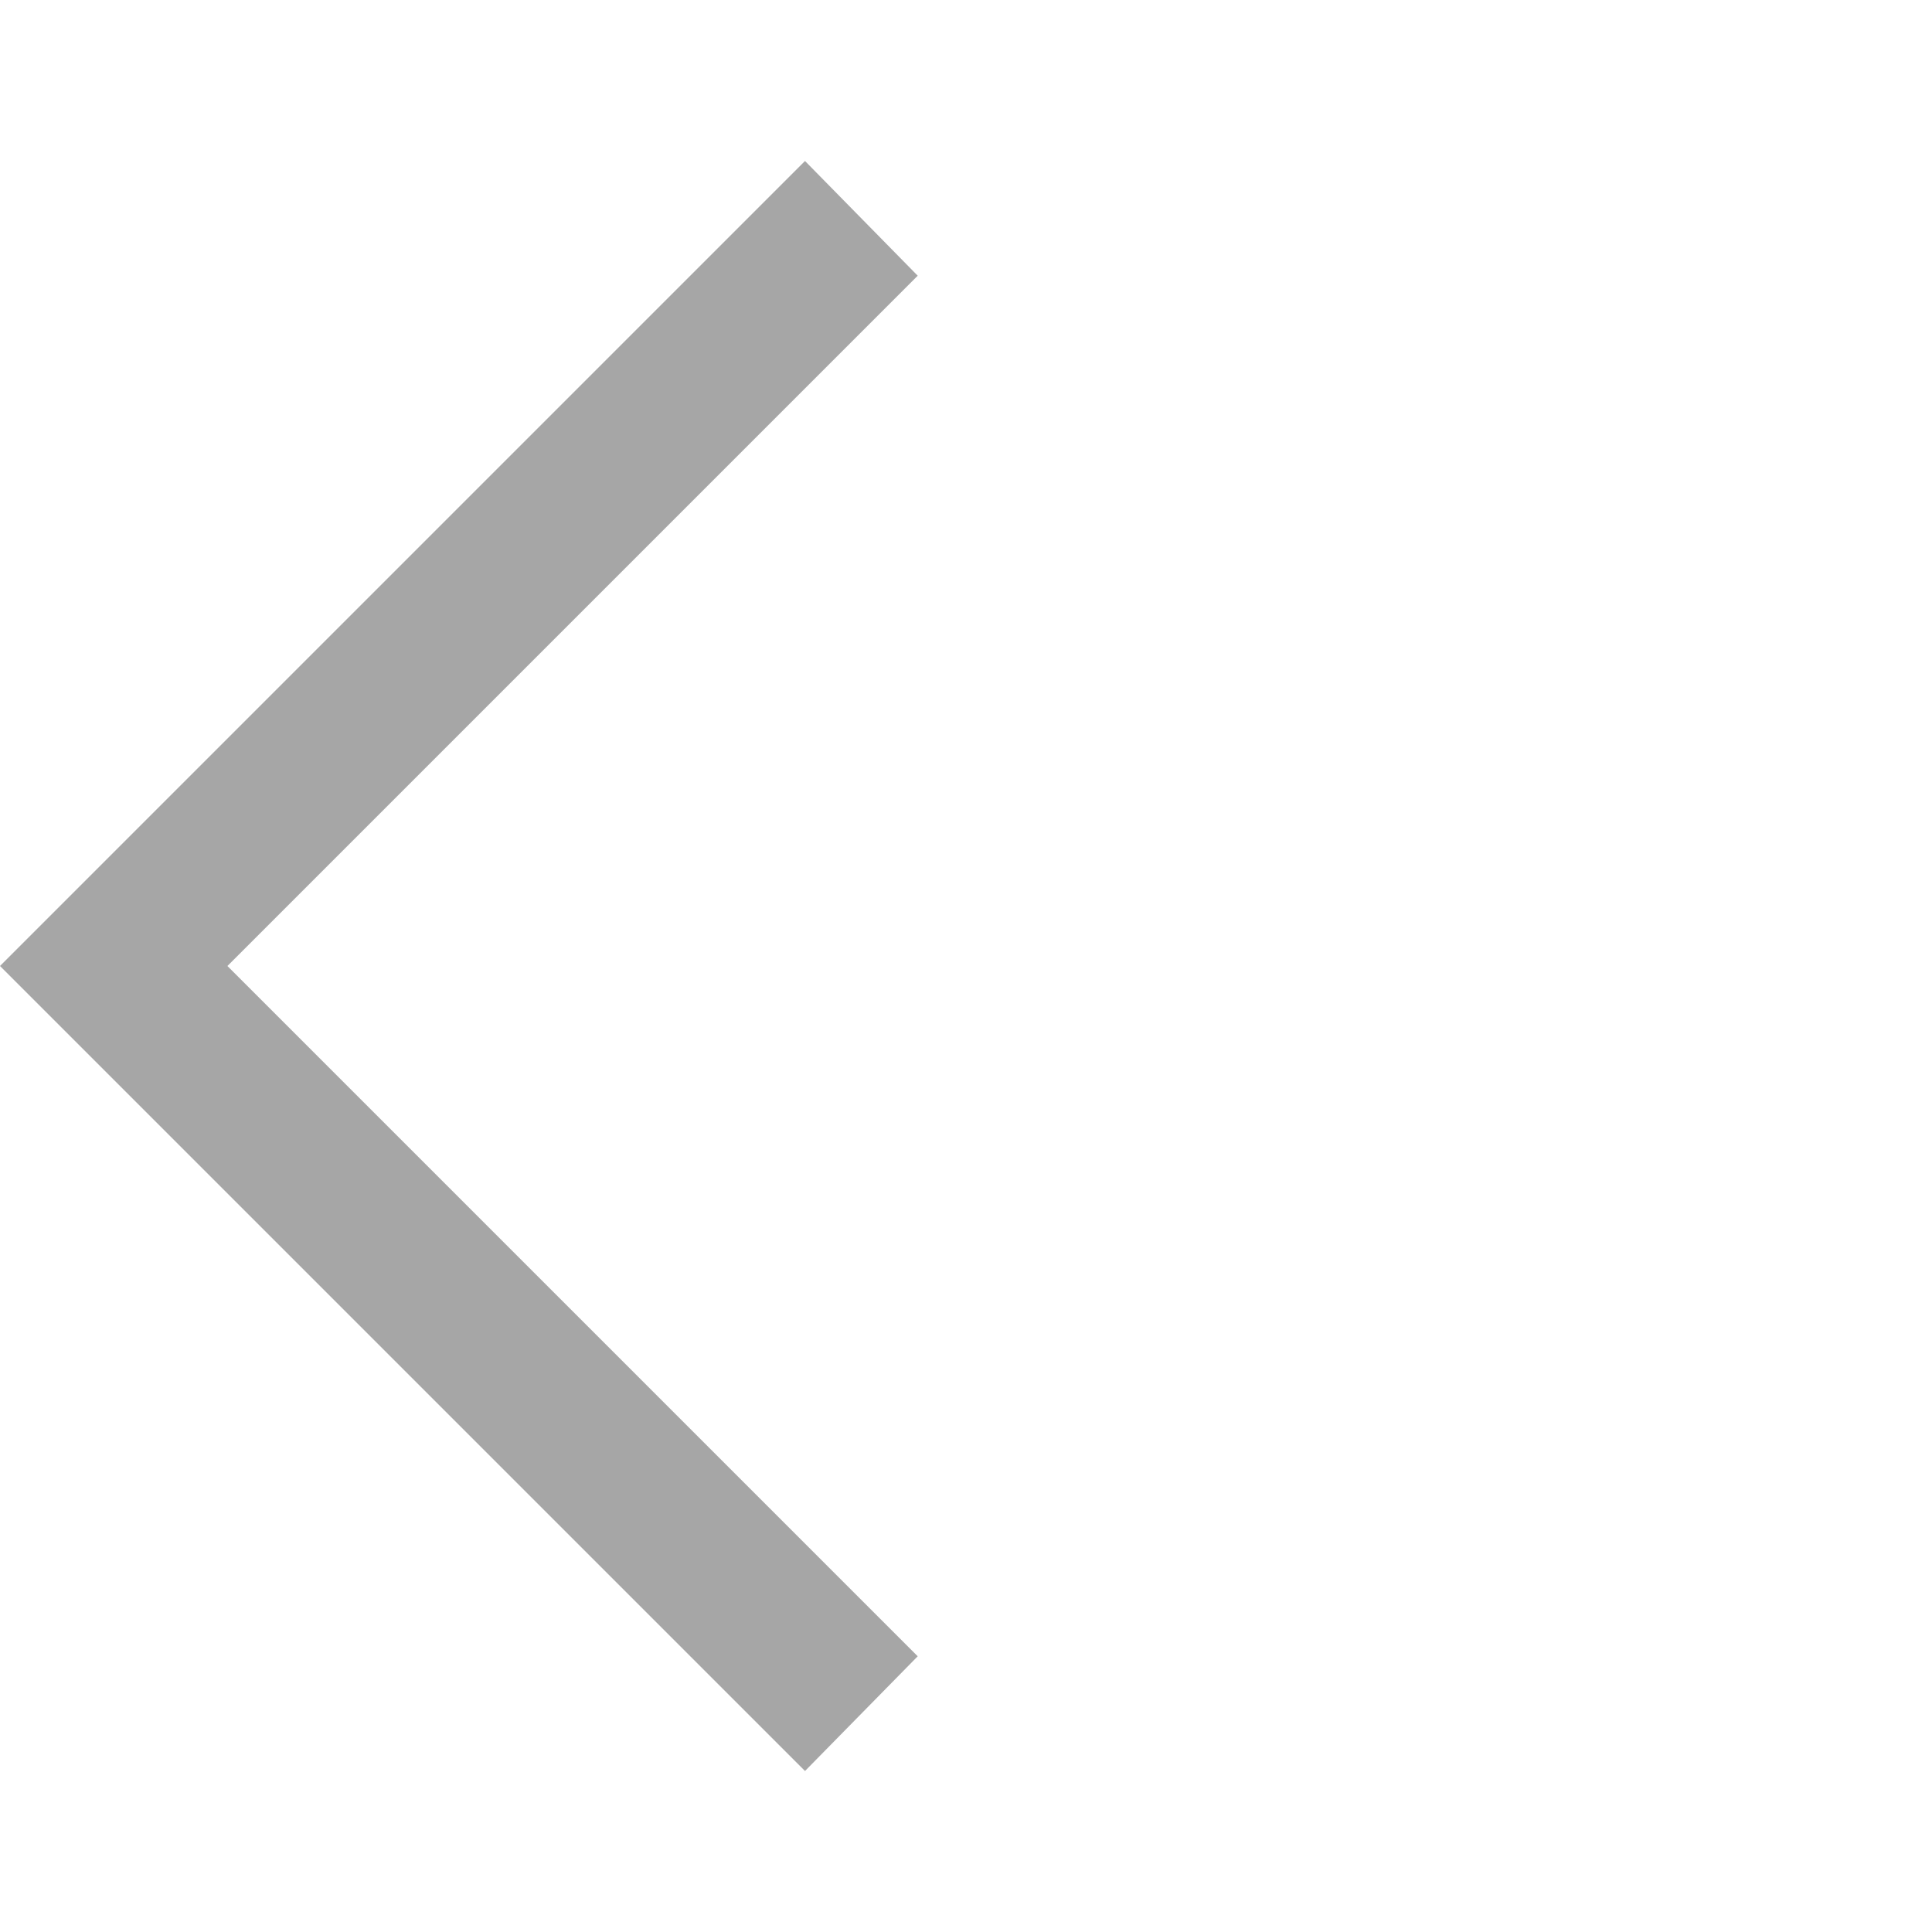
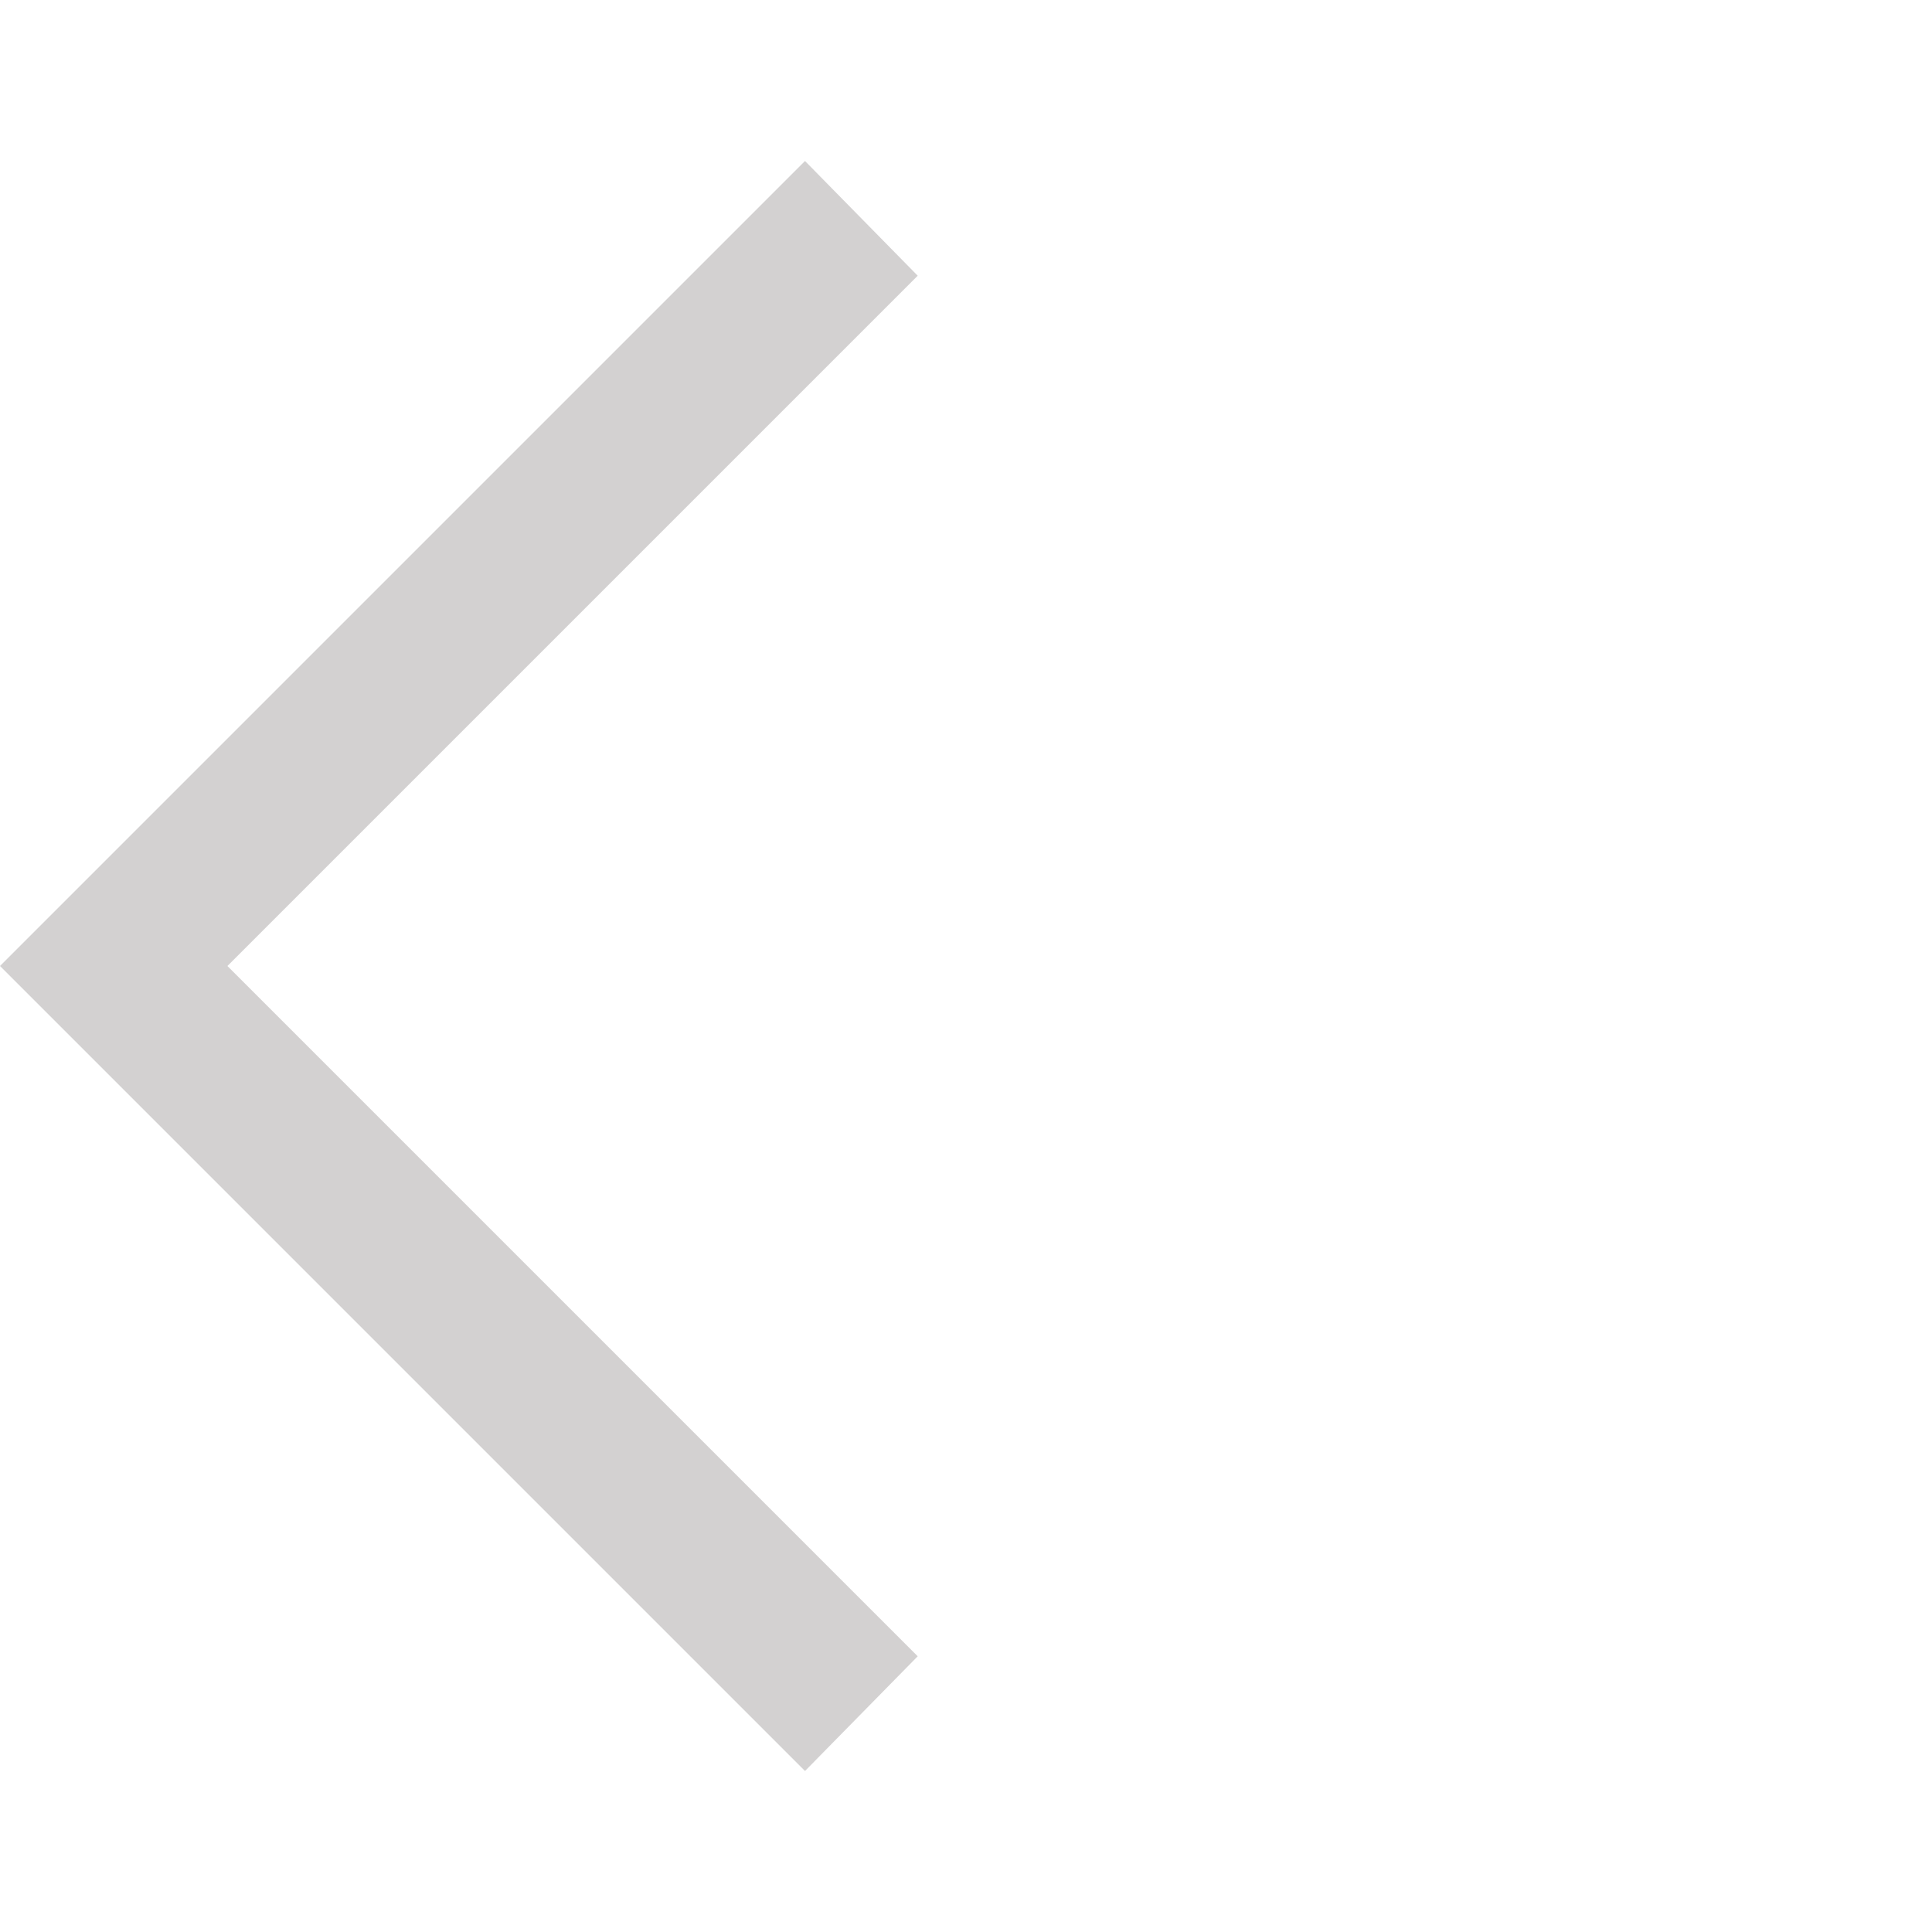
<svg xmlns="http://www.w3.org/2000/svg" height="48" width="48">
-   <path fill="#a6a6a6" d="M20 44 0 24 20 4l2.8 2.85L5.65 24 22.8 41.15Z" />
+   <path fill="#d3d1d1" d="M20 44 0 24 20 4l2.8 2.85L5.65 24 22.8 41.15Z" />
</svg>
